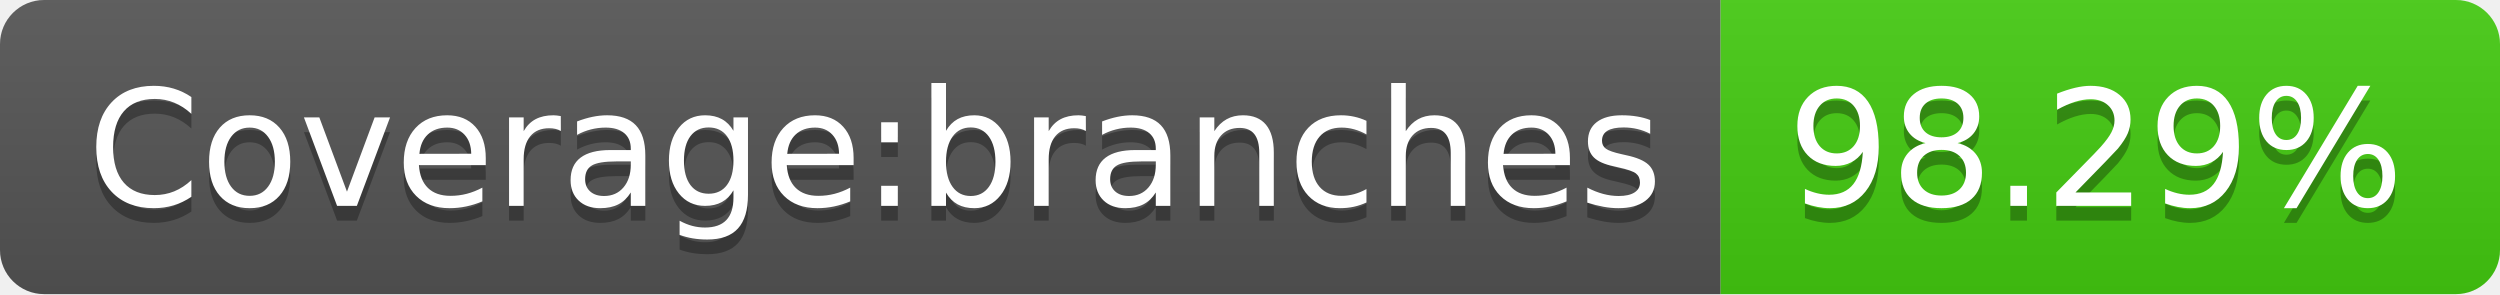
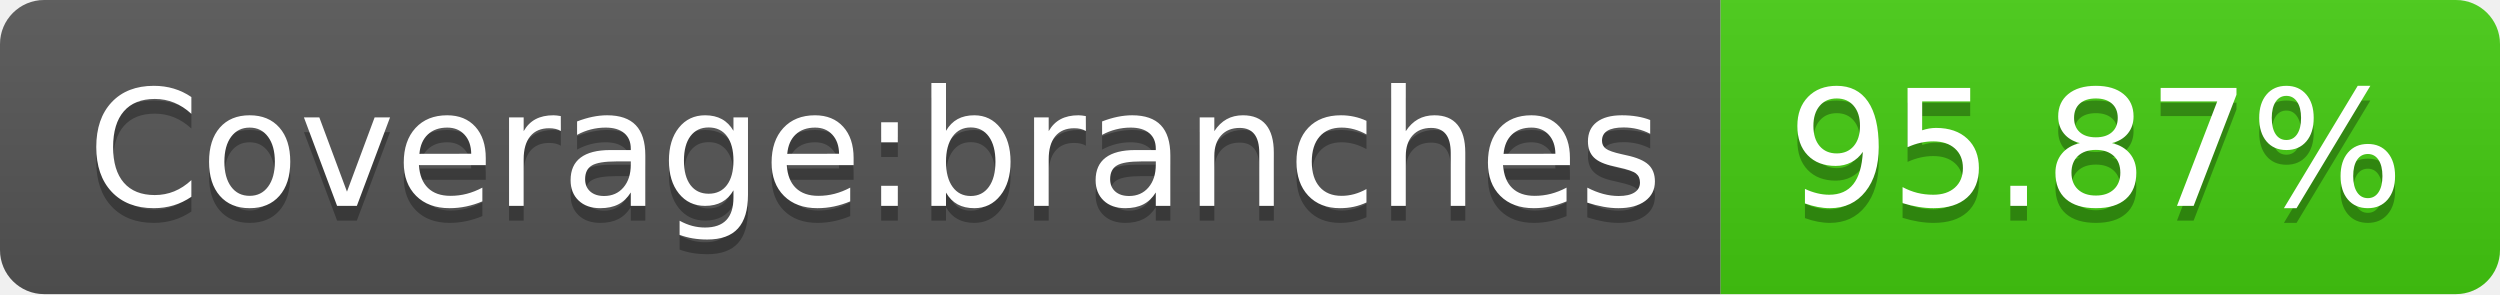
- <svg xmlns="http://www.w3.org/2000/svg" width="170" height="20" role="img" aria-label="Coverage:branches: 98.29%">
+ <svg xmlns="http://www.w3.org/2000/svg" width="170" height="20" role="img" aria-label="Coverage:branches: 95.87%">
  <linearGradient id="s" x2="0" y2="100%">
    <stop offset="0" stop-color="#bbb" stop-opacity=".1" />
    <stop offset="1" stop-opacity=".1" />
  </linearGradient>
  <clipPath id="r">
    <rect width="170" height="20" rx="3" fill="#fff" />
  </clipPath>
  <g clip-path="url(#r)">
    <rect width="117" height="20" fill="#555" />
    <rect x="117" width="53" height="20" fill="#4c1" />
    <rect width="170" height="20" fill="url(#s)" />
  </g>
  <g fill="#fff" text-anchor="middle" font-family="Verdana,Geneva,DejaVu Sans,sans-serif" text-rendering="geometricPrecision" font-size="110">
    <text aria-hidden="true" x="595" y="150" fill="#010101" fill-opacity=".3" transform="scale(.1)" textLength="1070">Coverage:branches</text>
    <text x="595" y="140" transform="scale(.1)" fill="#fff" textLength="1070">Coverage:branches</text>
-     <text aria-hidden="true" x="1425" y="150" fill="#010101" fill-opacity=".3" transform="scale(.1)" textLength="430">98.29%</text>
-     <text x="1425" y="140" transform="scale(.1)" fill="#fff" textLength="430">98.29%</text>
+     <text aria-hidden="true" x="1425" y="150" fill="#010101" fill-opacity=".3" transform="scale(.1)" textLength="430">95.87%</text>
+     <text x="1425" y="140" transform="scale(.1)" fill="#fff" textLength="430">95.87%</text>
  </g>
</svg>
